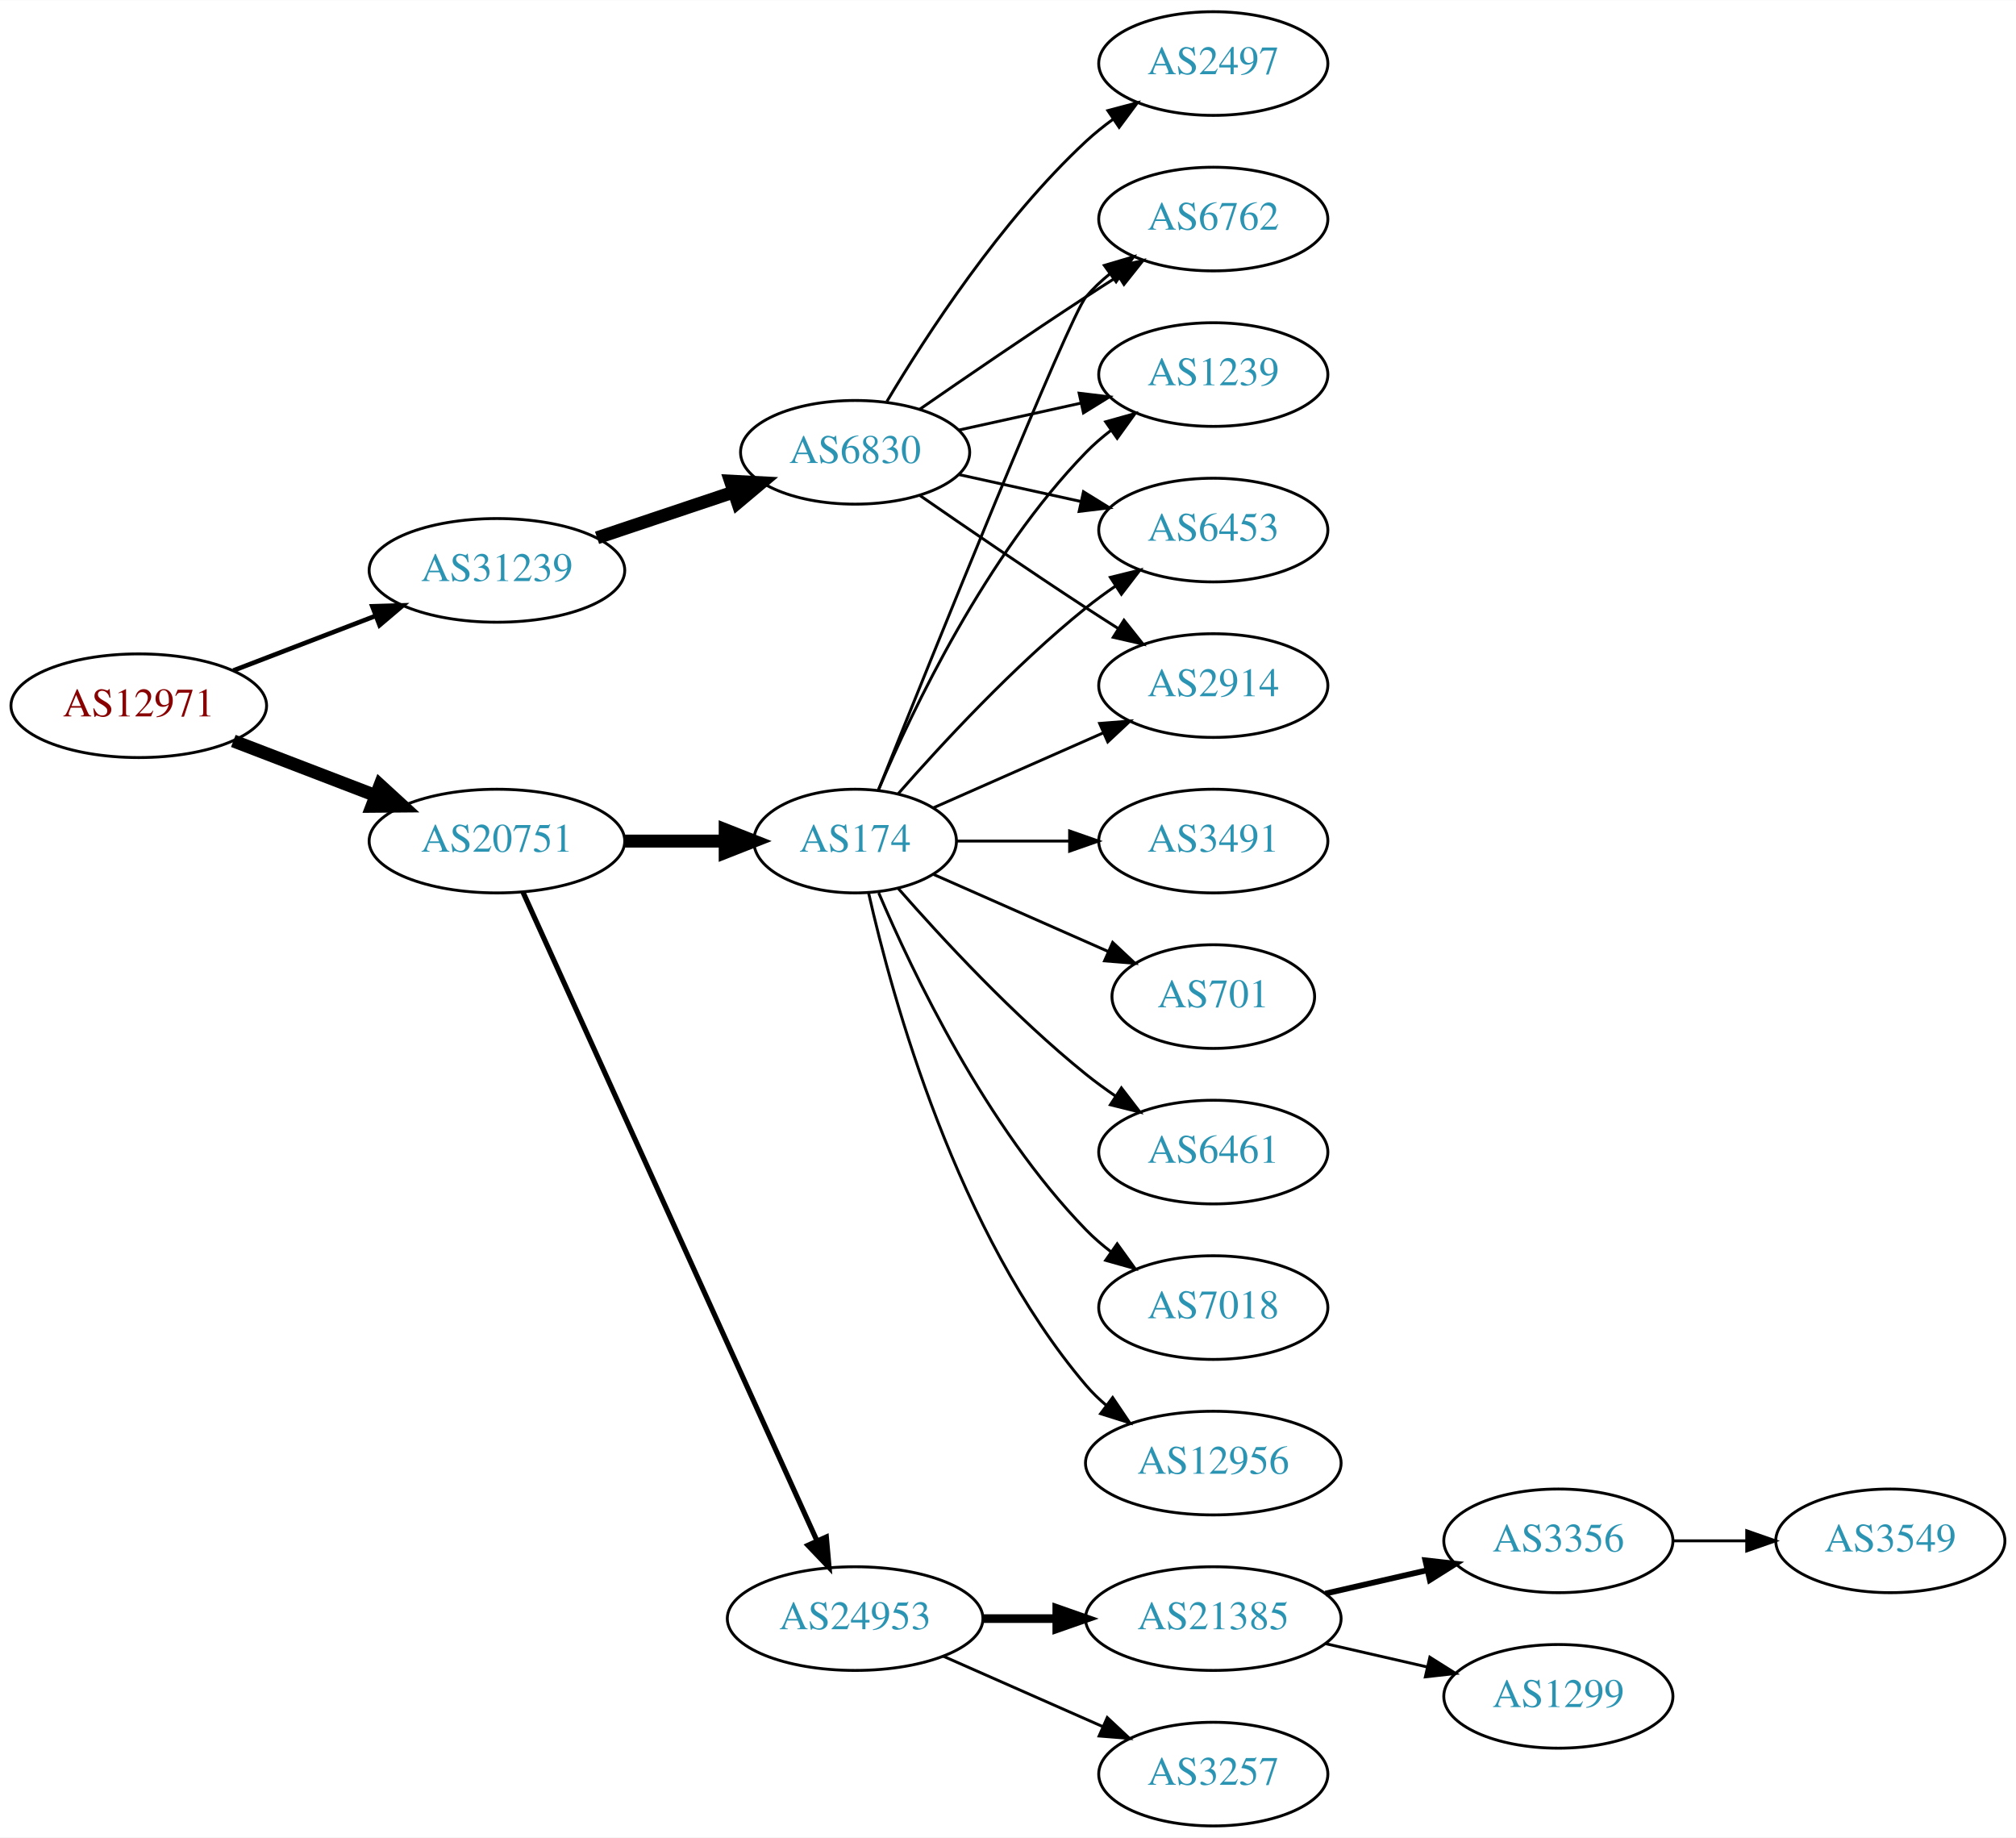
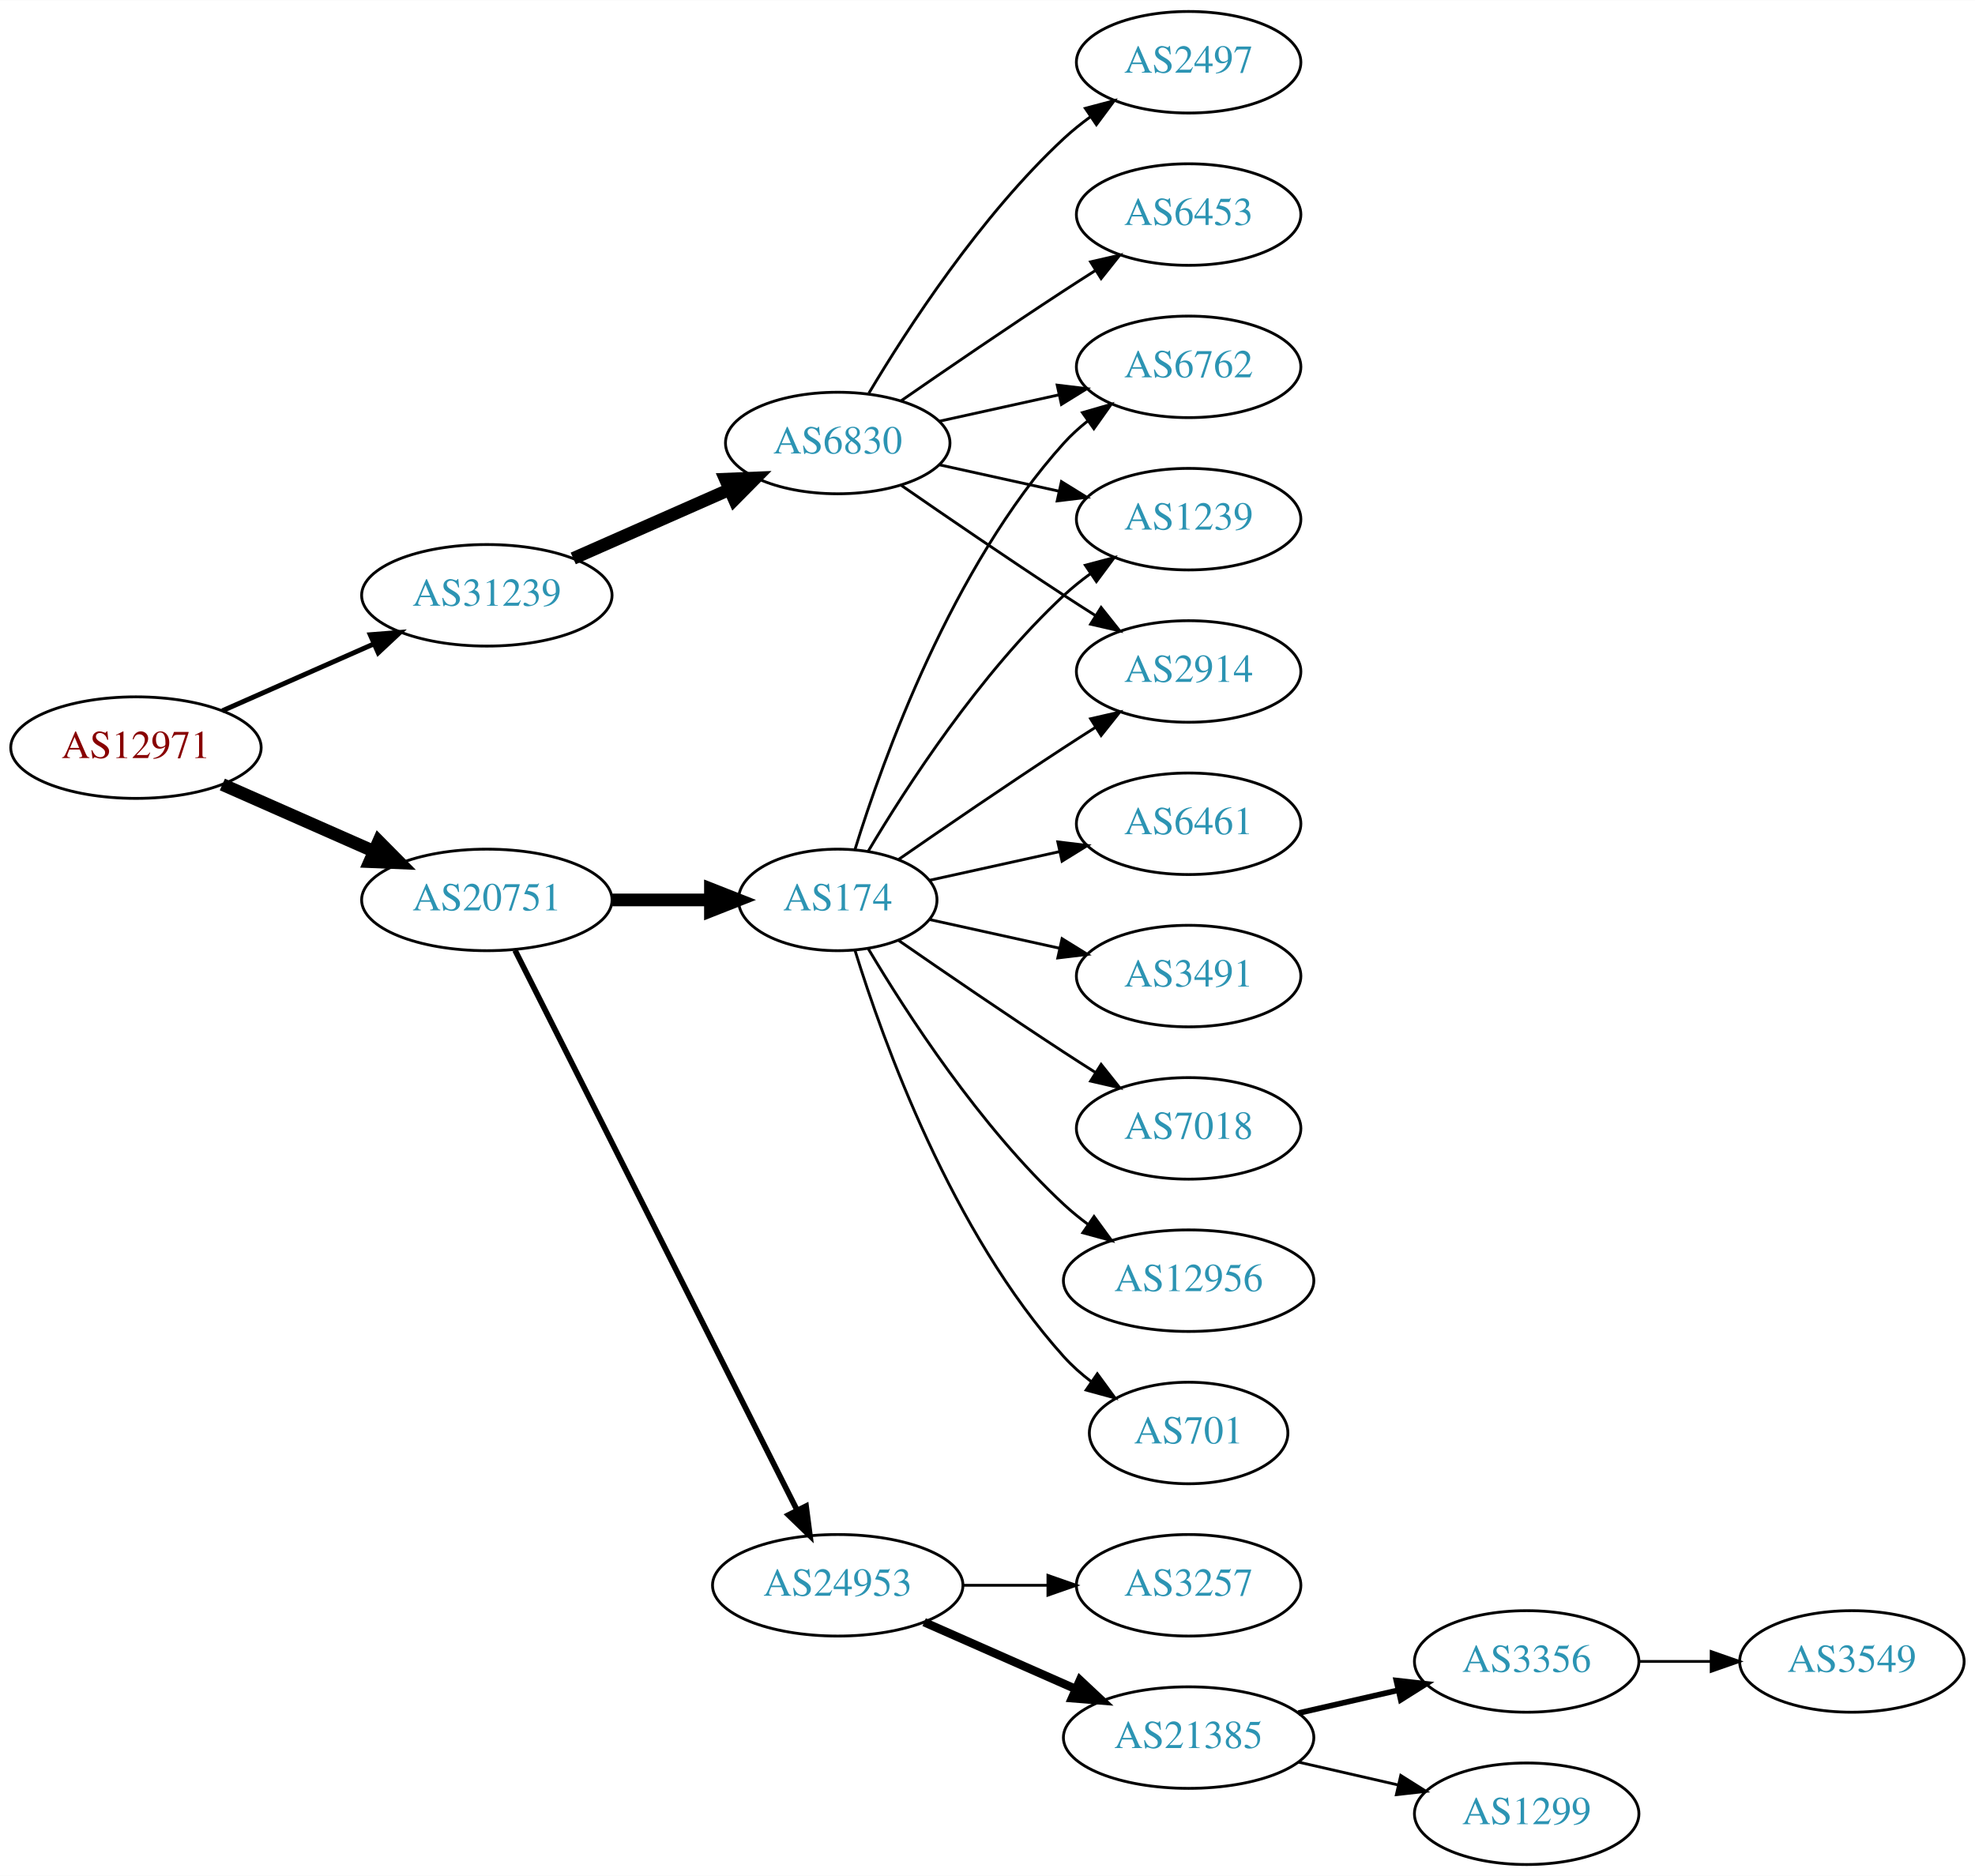
- <svg xmlns="http://www.w3.org/2000/svg" xmlns:xlink="http://www.w3.org/1999/xlink" width="700pt" height="638pt" viewBox="0.00 0.00 700.15 638.00">
-   <g id="graph0" class="graph" transform="scale(1 1) rotate(0) translate(4 634)">
-     <polygon fill="white" stroke="none" points="-4,4 -4,-634 696.155,-634 696.155,4 -4,4" />
+ <svg xmlns="http://www.w3.org/2000/svg" xmlns:xlink="http://www.w3.org/1999/xlink" width="700pt" height="665pt" viewBox="0.00 0.00 700.15 665.00">
+   <g id="graph0" class="graph" transform="scale(1 1) rotate(0) translate(4 661)">
+     <polygon fill="white" stroke="none" points="-4,4 -4,-661 696.155,-661 696.155,4 -4,4" />
    <g id="node1" class="node">
      <g id="a_node1">
        <a xlink:href="/asn/12971" xlink:title="AS12971 ~ Perfektastrasse 19 [AT]">
-           <ellipse fill="#ffffff" stroke="black" cx="44.196" cy="-389" rx="44.393" ry="18" />
-           <text text-anchor="middle" x="44.196" y="-385.3" font-family="Times,serif" font-size="14.00" fill="#880000">AS12971</text>
+           <ellipse fill="#ffffff" stroke="black" cx="44.196" cy="-396" rx="44.393" ry="18" />
+           <text text-anchor="middle" x="44.196" y="-392.3" font-family="Times,serif" font-size="14.00" fill="#880000">AS12971</text>
        </a>
      </g>
    </g>
    <g id="node2" class="node">
      <g id="a_node2">
        <a xlink:href="/asn/20751" xlink:title="AS20751 ~ AZISTA GmbH [AT]">
          <ellipse fill="#ffffff" stroke="black" cx="168.588" cy="-342" rx="44.393" ry="18" />
          <text text-anchor="middle" x="168.588" y="-338.3" font-family="Times,serif" font-size="14.00" fill="#2c94b3">AS20751</text>
        </a>
      </g>
    </g>
    <g id="edge1" class="edge">
-       <path fill="none" stroke="black" stroke-width="4.5" d="M77.034,-376.774C92.049,-371.008 110.156,-364.055 126.219,-357.886" />
-       <polygon fill="black" stroke="black" stroke-width="4.5" points="127.986,-361.426 135.91,-354.165 125.163,-354.074 127.986,-361.426" />
+       <path fill="none" stroke="black" stroke-width="4.5" d="M74.824,-382.928C90.941,-375.817 111.081,-366.931 128.473,-359.258" />
+       <polygon fill="black" stroke="black" stroke-width="4.5" points="130.249,-362.778 137.809,-355.139 127.071,-355.573 130.249,-362.778" />
    </g>
    <g id="node3" class="node">
      <g id="a_node3">
        <a xlink:href="/asn/31239" xlink:title="AS31239 ~ -- Funknetz / VIX [AT]">
-           <ellipse fill="#ffffff" stroke="black" cx="168.588" cy="-436" rx="44.393" ry="18" />
-           <text text-anchor="middle" x="168.588" y="-432.3" font-family="Times,serif" font-size="14.00" fill="#2c94b3">AS31239</text>
+           <ellipse fill="#ffffff" stroke="black" cx="168.588" cy="-450" rx="44.393" ry="18" />
+           <text text-anchor="middle" x="168.588" y="-446.3" font-family="Times,serif" font-size="14.00" fill="#2c94b3">AS31239</text>
        </a>
      </g>
    </g>
    <g id="edge2" class="edge">
-       <path fill="none" stroke="black" stroke-width="1.607" d="M77.034,-401.226C92.049,-406.992 110.156,-413.945 126.219,-420.114" />
-       <polygon fill="black" stroke="black" stroke-width="1.607" points="125.32,-423.518 135.91,-423.835 127.829,-416.983 125.32,-423.518" />
+       <path fill="none" stroke="black" stroke-width="1.731" d="M74.824,-409.072C90.941,-416.183 111.081,-425.069 128.473,-432.742" />
+       <polygon fill="black" stroke="black" stroke-width="1.731" points="127.247,-436.027 137.809,-436.861 130.073,-429.622 127.247,-436.027" />
    </g>
    <g id="node4" class="node">
      <g id="a_node4">
+         <a xlink:href="/asn/24953" xlink:title="AS24953 ~ AS MACRO: AS-24953 (customers) [AT]">
+           <ellipse fill="#ffffff" stroke="black" cx="292.98" cy="-99" rx="44.393" ry="18" />
+           <text text-anchor="middle" x="292.98" y="-95.3" font-family="Times,serif" font-size="14.00" fill="#2c94b3">AS24953</text>
+         </a>
+       </g>
+     </g>
+     <g id="edge3" class="edge">
+       <path fill="none" stroke="black" stroke-width="2" d="M178.588,-324.132C199.859,-281.899 253.335,-175.728 278.496,-125.773" />
+       <polygon fill="black" stroke="black" stroke-width="2" points="281.76,-127.072 283.132,-116.567 275.508,-123.924 281.76,-127.072" />
+     </g>
+     <g id="node5" class="node">
+       <g id="a_node5">
        <a xlink:href="/asn/174" xlink:title="AS174 ~ Cogent Communications [US]">
          <ellipse fill="#ffffff" stroke="black" cx="292.98" cy="-342" rx="35.194" ry="18" />
          <text text-anchor="middle" x="292.98" y="-338.3" font-family="Times,serif" font-size="14.00" fill="#2c94b3">AS174</text>
        </a>
      </g>
    </g>
-     <g id="edge3" class="edge">
+     <g id="edge4" class="edge">
      <path fill="none" stroke="black" stroke-width="4.5" d="M213.084,-342C224.341,-342 236.473,-342 247.767,-342" />
      <polygon fill="black" stroke="black" stroke-width="4.5" points="247.854,-345.938 257.854,-342 247.854,-338.063 247.854,-345.938" />
    </g>
-     <g id="node5" class="node">
-       <g id="a_node5">
-         <a xlink:href="/asn/24953" xlink:title="AS24953 ~ AS MACRO: AS-24953 (customers) [AT]">
-           <ellipse fill="#ffffff" stroke="black" cx="292.98" cy="-72" rx="44.393" ry="18" />
-           <text text-anchor="middle" x="292.98" y="-68.3" font-family="Times,serif" font-size="14.00" fill="#2c94b3">AS24953</text>
-         </a>
-       </g>
-     </g>
-     <g id="edge4" class="edge">
-       <path fill="none" stroke="black" stroke-width="1.8" d="M177.619,-324.285C198.539,-278.133 254.822,-153.972 279.778,-98.918" />
-       <polygon fill="black" stroke="black" stroke-width="1.8" points="282.979,-100.334 283.92,-89.781 276.604,-97.444 282.979,-100.334" />
-     </g>
-     <g id="node20" class="node">
-       <g id="a_node20">
+     <g id="node19" class="node">
+       <g id="a_node19">
        <a xlink:href="/asn/6830" xlink:title="AS6830 ~ LGI-UPC [AT]">
-           <ellipse fill="#ffffff" stroke="black" cx="292.98" cy="-477" rx="39.794" ry="18" />
-           <text text-anchor="middle" x="292.98" y="-473.3" font-family="Times,serif" font-size="14.00" fill="#2c94b3">AS6830</text>
-         </a>
-       </g>
-     </g>
-     <g id="edge19" class="edge">
-       <path fill="none" stroke="black" stroke-width="4.5" d="M203.356,-447.312C217.983,-452.212 235.246,-457.994 250.631,-463.148" />
-       <polygon fill="black" stroke="black" stroke-width="4.5" points="249.691,-466.986 260.424,-466.429 252.193,-459.519 249.691,-466.986" />
+           <ellipse fill="#ffffff" stroke="black" cx="292.98" cy="-504" rx="39.794" ry="18" />
+           <text text-anchor="middle" x="292.98" y="-500.3" font-family="Times,serif" font-size="14.00" fill="#2c94b3">AS6830</text>
+         </a>
+       </g>
+     </g>
+     <g id="edge18" class="edge">
+       <path fill="none" stroke="black" stroke-width="4.5" d="M199.216,-463.072C215.81,-470.393 236.67,-479.597 254.403,-487.421" />
+       <polygon fill="black" stroke="black" stroke-width="4.5" points="253.148,-491.171 263.887,-491.605 256.327,-483.966 253.148,-491.171" />
    </g>
    <g id="node6" class="node">
      <g id="a_node6">
-         <a xlink:href="/asn/6461" xlink:title="AS6461 ~ ZAYO-6461 [US]">
-           <ellipse fill="#ffffff" stroke="black" cx="417.373" cy="-234" rx="39.794" ry="18" />
-           <text text-anchor="middle" x="417.373" y="-230.3" font-family="Times,serif" font-size="14.00" fill="#2c94b3">AS6461</text>
+         <a xlink:href="/asn/3257" xlink:title="AS3257 ~ GTT [DE]">
+           <ellipse fill="#ffffff" stroke="black" cx="417.373" cy="-99" rx="39.794" ry="18" />
+           <text text-anchor="middle" x="417.373" y="-95.3" font-family="Times,serif" font-size="14.00" fill="#2c94b3">AS3257</text>
        </a>
      </g>
    </g>
    <g id="edge5" class="edge">
-       <path fill="none" stroke="black" d="M307.854,-325.655C322.924,-308.441 348.202,-281.099 373.176,-261 376.432,-258.38 379.957,-255.808 383.542,-253.354" />
-       <polygon fill="black" stroke="black" points="385.46,-256.281 391.914,-247.879 381.629,-250.423 385.46,-256.281" />
+       <path fill="none" stroke="black" d="M337.476,-99C347.165,-99 357.502,-99 367.394,-99" />
+       <polygon fill="black" stroke="black" points="367.497,-102.5 377.497,-99 367.497,-95.5 367.497,-102.5" />
    </g>
    <g id="node7" class="node">
      <g id="a_node7">
-         <a xlink:href="/asn/6453" xlink:title="AS6453 ~ TATA COMMUNICATIONS (AMERICA) INC [US]">
-           <ellipse fill="#ffffff" stroke="black" cx="417.373" cy="-450" rx="39.794" ry="18" />
-           <text text-anchor="middle" x="417.373" y="-446.3" font-family="Times,serif" font-size="14.00" fill="#2c94b3">AS6453</text>
+         <a xlink:href="/asn/21385" xlink:title="AS21385 ~ Trusted Network GmbH [DE]">
+           <ellipse fill="#ffffff" stroke="black" cx="417.373" cy="-45" rx="44.393" ry="18" />
+           <text text-anchor="middle" x="417.373" y="-41.3" font-family="Times,serif" font-size="14.00" fill="#2c94b3">AS21385</text>
        </a>
      </g>
    </g>
    <g id="edge6" class="edge">
-       <path fill="none" stroke="black" d="M307.854,-358.345C322.924,-375.559 348.202,-402.901 373.176,-423 376.432,-425.62 379.957,-428.192 383.542,-430.646" />
-       <polygon fill="black" stroke="black" points="381.629,-433.577 391.914,-436.121 385.46,-427.719 381.629,-433.577" />
+       <path fill="none" stroke="black" stroke-width="3" d="M323.608,-85.928C339.725,-78.817 359.865,-69.931 377.257,-62.258" />
+       <polygon fill="black" stroke="black" stroke-width="3" points="378.857,-65.377 386.593,-58.139 376.032,-58.973 378.857,-65.377" />
    </g>
    <g id="node8" class="node">
      <g id="a_node8">
        <a xlink:href="/asn/2914" xlink:title="AS2914 ~ NTT America, Inc. [US]">
-           <ellipse fill="#ffffff" stroke="black" cx="417.373" cy="-396" rx="39.794" ry="18" />
-           <text text-anchor="middle" x="417.373" y="-392.3" font-family="Times,serif" font-size="14.00" fill="#2c94b3">AS2914</text>
+           <ellipse fill="#ffffff" stroke="black" cx="417.373" cy="-423" rx="39.794" ry="18" />
+           <text text-anchor="middle" x="417.373" y="-419.3" font-family="Times,serif" font-size="14.00" fill="#2c94b3">AS2914</text>
        </a>
      </g>
    </g>
    <g id="edge7" class="edge">
-       <path fill="none" stroke="black" d="M320.237,-353.584C337.422,-361.167 360.135,-371.188 379.17,-379.586" />
-       <polygon fill="black" stroke="black" points="377.896,-382.849 388.458,-383.684 380.721,-376.445 377.896,-382.849" />
+       <path fill="none" stroke="black" d="M314.671,-356.44C330.563,-367.449 353.113,-382.897 373.176,-396 376.758,-398.339 380.529,-400.759 384.289,-403.144" />
+       <polygon fill="black" stroke="black" points="382.623,-406.231 392.95,-408.596 386.352,-400.307 382.623,-406.231" />
    </g>
    <g id="node9" class="node">
      <g id="a_node9">
-         <a xlink:href="/asn/7018" xlink:title="AS7018 ~ AT&amp;T Services, Inc. [US]">
-           <ellipse fill="#ffffff" stroke="black" cx="417.373" cy="-180" rx="39.794" ry="18" />
-           <text text-anchor="middle" x="417.373" y="-176.3" font-family="Times,serif" font-size="14.00" fill="#2c94b3">AS7018</text>
+         <a xlink:href="/asn/701" xlink:title="AS701 ~ UUNET [US]">
+           <ellipse fill="#ffffff" stroke="black" cx="417.373" cy="-153" rx="35.194" ry="18" />
+           <text text-anchor="middle" x="417.373" y="-149.3" font-family="Times,serif" font-size="14.00" fill="#2c94b3">AS701</text>
        </a>
      </g>
    </g>
    <g id="edge8" class="edge">
-       <path fill="none" stroke="black" d="M301.171,-324.025C312.938,-296.318 338.512,-242.652 373.176,-207 375.797,-204.305 378.737,-201.761 381.82,-199.392" />
-       <polygon fill="black" stroke="black" points="383.995,-202.141 390.189,-193.545 379.986,-196.403 383.995,-202.141" />
+       <path fill="none" stroke="black" d="M299.118,-324.06C309.021,-292.021 333.359,-224.188 373.176,-180 376.04,-176.822 379.364,-173.881 382.872,-171.2" />
+       <polygon fill="black" stroke="black" points="385.005,-173.982 391.261,-165.431 381.038,-168.214 385.005,-173.982" />
    </g>
    <g id="node10" class="node">
      <g id="a_node10">
        <a xlink:href="/asn/6762" xlink:title="AS6762 ~ TELECOM ITALIA SPARKLE S.p.A. [IT]">
-           <ellipse fill="#ffffff" stroke="black" cx="417.373" cy="-558" rx="39.794" ry="18" />
-           <text text-anchor="middle" x="417.373" y="-554.3" font-family="Times,serif" font-size="14.00" fill="#2c94b3">AS6762</text>
+           <ellipse fill="#ffffff" stroke="black" cx="417.373" cy="-531" rx="39.794" ry="18" />
+           <text text-anchor="middle" x="417.373" y="-527.3" font-family="Times,serif" font-size="14.00" fill="#2c94b3">AS6762</text>
        </a>
      </g>
    </g>
    <g id="edge9" class="edge">
-       <path fill="none" stroke="black" d="M301.051,-359.681C319.346,-405.318 367.229,-524.003 373.176,-531 375.611,-533.864 378.427,-536.521 381.432,-538.961" />
-       <polygon fill="black" stroke="black" points="379.531,-541.905 389.692,-544.906 383.62,-536.224 379.531,-541.905" />
+       <path fill="none" stroke="black" d="M299.118,-359.94C309.021,-391.979 333.359,-459.812 373.176,-504 375.693,-506.792 378.564,-509.401 381.603,-511.812" />
+       <polygon fill="black" stroke="black" points="379.732,-514.776 389.911,-517.715 383.786,-509.07 379.732,-514.776" />
    </g>
    <g id="node11" class="node">
      <g id="a_node11">
-         <a xlink:href="/asn/12956" xlink:title="AS12956 ~ TELXIUS [ES]">
-           <ellipse fill="#ffffff" stroke="black" cx="417.373" cy="-126" rx="44.393" ry="18" />
-           <text text-anchor="middle" x="417.373" y="-122.3" font-family="Times,serif" font-size="14.00" fill="#2c94b3">AS12956</text>
+         <a xlink:href="/asn/6461" xlink:title="AS6461 ~ ZAYO-6461 [US]">
+           <ellipse fill="#ffffff" stroke="black" cx="417.373" cy="-369" rx="39.794" ry="18" />
+           <text text-anchor="middle" x="417.373" y="-365.3" font-family="Times,serif" font-size="14.00" fill="#2c94b3">AS6461</text>
        </a>
      </g>
    </g>
    <g id="edge10" class="edge">
-       <path fill="none" stroke="black" d="M297.674,-323.925C305.814,-287.852 328.247,-205.86 373.176,-153 375.296,-150.507 377.705,-148.17 380.275,-145.997" />
-       <polygon fill="black" stroke="black" points="382.424,-148.761 388.344,-139.975 378.237,-143.151 382.424,-148.761" />
+       <path fill="none" stroke="black" d="M325.499,-348.953C339.56,-352.055 356.378,-355.765 371.702,-359.146" />
+       <polygon fill="black" stroke="black" points="370.993,-362.573 381.512,-361.31 372.501,-355.738 370.993,-362.573" />
    </g>
    <g id="node12" class="node">
      <g id="a_node12">
-         <a xlink:href="/asn/1239" xlink:title="AS1239 ~ Sprint [US]">
-           <ellipse fill="#ffffff" stroke="black" cx="417.373" cy="-504" rx="39.794" ry="18" />
-           <text text-anchor="middle" x="417.373" y="-500.3" font-family="Times,serif" font-size="14.00" fill="#2c94b3">AS1239</text>
+         <a xlink:href="/asn/3491" xlink:title="AS3491 ~ PCCW Global, Inc. [US]">
+           <ellipse fill="#ffffff" stroke="black" cx="417.373" cy="-315" rx="39.794" ry="18" />
+           <text text-anchor="middle" x="417.373" y="-311.3" font-family="Times,serif" font-size="14.00" fill="#2c94b3">AS3491</text>
        </a>
      </g>
    </g>
    <g id="edge11" class="edge">
-       <path fill="none" stroke="black" d="M301.171,-359.975C312.938,-387.682 338.512,-441.348 373.176,-477 375.797,-479.695 378.737,-482.239 381.82,-484.608" />
-       <polygon fill="black" stroke="black" points="379.986,-487.597 390.189,-490.455 383.995,-481.859 379.986,-487.597" />
+       <path fill="none" stroke="black" d="M325.499,-335.047C339.56,-331.945 356.378,-328.235 371.702,-324.854" />
+       <polygon fill="black" stroke="black" points="372.501,-328.262 381.512,-322.69 370.993,-321.427 372.501,-328.262" />
    </g>
    <g id="node13" class="node">
      <g id="a_node13">
-         <a xlink:href="/asn/3491" xlink:title="AS3491 ~ PCCW Global, Inc. [US]">
-           <ellipse fill="#ffffff" stroke="black" cx="417.373" cy="-342" rx="39.794" ry="18" />
-           <text text-anchor="middle" x="417.373" y="-338.3" font-family="Times,serif" font-size="14.00" fill="#2c94b3">AS3491</text>
+         <a xlink:href="/asn/1239" xlink:title="AS1239 ~ Sprint [US]">
+           <ellipse fill="#ffffff" stroke="black" cx="417.373" cy="-477" rx="39.794" ry="18" />
+           <text text-anchor="middle" x="417.373" y="-473.3" font-family="Times,serif" font-size="14.00" fill="#2c94b3">AS1239</text>
        </a>
      </g>
    </g>
    <g id="edge12" class="edge">
-       <path fill="none" stroke="black" d="M328.399,-342C340.45,-342 354.226,-342 367.244,-342" />
-       <polygon fill="black" stroke="black" points="367.474,-345.5 377.473,-342 367.473,-338.5 367.474,-345.5" />
+       <path fill="none" stroke="black" d="M303.793,-359.279C317.299,-382.011 343.359,-422.314 373.176,-450 376.083,-452.699 379.296,-455.28 382.62,-457.703" />
+       <polygon fill="black" stroke="black" points="380.755,-460.667 390.998,-463.375 384.679,-454.87 380.755,-460.667" />
    </g>
    <g id="node14" class="node">
      <g id="a_node14">
-         <a xlink:href="/asn/701" xlink:title="AS701 ~ UUNET [US]">
-           <ellipse fill="#ffffff" stroke="black" cx="417.373" cy="-288" rx="35.194" ry="18" />
-           <text text-anchor="middle" x="417.373" y="-284.3" font-family="Times,serif" font-size="14.00" fill="#2c94b3">AS701</text>
+         <a xlink:href="/asn/7018" xlink:title="AS7018 ~ AT&amp;T Services, Inc. [US]">
+           <ellipse fill="#ffffff" stroke="black" cx="417.373" cy="-261" rx="39.794" ry="18" />
+           <text text-anchor="middle" x="417.373" y="-257.3" font-family="Times,serif" font-size="14.00" fill="#2c94b3">AS7018</text>
        </a>
      </g>
    </g>
    <g id="edge13" class="edge">
-       <path fill="none" stroke="black" d="M320.237,-330.416C337.902,-322.621 361.41,-312.25 380.758,-303.713" />
-       <polygon fill="black" stroke="black" points="382.424,-306.804 390.16,-299.565 379.598,-300.4 382.424,-306.804" />
+       <path fill="none" stroke="black" d="M314.671,-327.56C330.563,-316.551 353.113,-301.103 373.176,-288 376.758,-285.661 380.529,-283.241 384.289,-280.856" />
+       <polygon fill="black" stroke="black" points="386.352,-283.693 392.95,-275.404 382.623,-277.769 386.352,-283.693" />
    </g>
    <g id="node15" class="node">
      <g id="a_node15">
-         <a xlink:href="/asn/3257" xlink:title="AS3257 ~ GTT [DE]">
-           <ellipse fill="#ffffff" stroke="black" cx="417.373" cy="-18" rx="39.794" ry="18" />
-           <text text-anchor="middle" x="417.373" y="-14.3" font-family="Times,serif" font-size="14.00" fill="#2c94b3">AS3257</text>
+         <a xlink:href="/asn/12956" xlink:title="AS12956 ~ TELXIUS [ES]">
+           <ellipse fill="#ffffff" stroke="black" cx="417.373" cy="-207" rx="44.393" ry="18" />
+           <text text-anchor="middle" x="417.373" y="-203.3" font-family="Times,serif" font-size="14.00" fill="#2c94b3">AS12956</text>
        </a>
      </g>
    </g>
    <g id="edge14" class="edge">
-       <path fill="none" stroke="black" d="M323.608,-58.928C340.203,-51.606 361.062,-42.403 378.795,-34.579" />
-       <polygon fill="black" stroke="black" points="380.543,-37.634 388.279,-30.395 377.717,-31.23 380.543,-37.634" />
+       <path fill="none" stroke="black" d="M303.793,-324.721C317.299,-301.989 343.359,-261.686 373.176,-234 375.783,-231.58 378.637,-229.254 381.595,-227.052" />
+       <polygon fill="black" stroke="black" points="383.843,-229.754 390.095,-221.2 379.873,-223.988 383.843,-229.754" />
    </g>
    <g id="node16" class="node">
      <g id="a_node16">
-         <a xlink:href="/asn/21385" xlink:title="AS21385 ~ Trusted Network GmbH [DE]">
-           <ellipse fill="#ffffff" stroke="black" cx="417.373" cy="-72" rx="44.393" ry="18" />
-           <text text-anchor="middle" x="417.373" y="-68.3" font-family="Times,serif" font-size="14.00" fill="#2c94b3">AS21385</text>
+         <a xlink:href="/asn/3356" xlink:title="AS3356 ~ Level 3 Parent, LLC [US]">
+           <ellipse fill="#ffffff" stroke="black" cx="537.215" cy="-72" rx="39.794" ry="18" />
+           <text text-anchor="middle" x="537.215" y="-68.3" font-family="Times,serif" font-size="14.00" fill="#2c94b3">AS3356</text>
        </a>
      </g>
    </g>
    <g id="edge15" class="edge">
-       <path fill="none" stroke="black" stroke-width="3" d="M337.476,-72C345.682,-72 354.353,-72 362.826,-72" />
-       <polygon fill="black" stroke="black" stroke-width="3" points="363.017,-75.5 373.017,-72 363.017,-68.5 363.017,-75.5" />
+       <path fill="none" stroke="black" stroke-width="2" d="M456.307,-53.692C467.548,-56.267 479.961,-59.111 491.584,-61.774" />
+       <polygon fill="black" stroke="black" stroke-width="2" points="491.016,-65.235 501.545,-64.056 492.58,-58.411 491.016,-65.235" />
    </g>
    <g id="node17" class="node">
      <g id="a_node17">
-         <a xlink:href="/asn/3356" xlink:title="AS3356 ~ Level 3 Parent, LLC [US]">
-           <ellipse fill="#ffffff" stroke="black" cx="537.215" cy="-99" rx="39.794" ry="18" />
-           <text text-anchor="middle" x="537.215" y="-95.3" font-family="Times,serif" font-size="14.00" fill="#2c94b3">AS3356</text>
+         <a xlink:href="/asn/1299" xlink:title="AS1299 ~ Telia Carrier [EU]">
+           <ellipse fill="#ffffff" stroke="black" cx="537.215" cy="-18" rx="39.794" ry="18" />
+           <text text-anchor="middle" x="537.215" y="-14.3" font-family="Times,serif" font-size="14.00" fill="#2c94b3">AS1299</text>
        </a>
      </g>
    </g>
    <g id="edge16" class="edge">
-       <path fill="none" stroke="black" stroke-width="2" d="M456.307,-80.692C467.548,-83.267 479.961,-86.111 491.584,-88.774" />
-       <polygon fill="black" stroke="black" stroke-width="2" points="491.016,-92.235 501.545,-91.056 492.58,-85.412 491.016,-92.235" />
+       <path fill="none" stroke="black" d="M456.307,-36.308C467.548,-33.733 479.961,-30.889 491.584,-28.226" />
+       <polygon fill="black" stroke="black" points="492.58,-31.588 501.545,-25.944 491.016,-24.765 492.58,-31.588" />
    </g>
    <g id="node18" class="node">
      <g id="a_node18">
-         <a xlink:href="/asn/1299" xlink:title="AS1299 ~ Telia Carrier [EU]">
-           <ellipse fill="#ffffff" stroke="black" cx="537.215" cy="-45" rx="39.794" ry="18" />
-           <text text-anchor="middle" x="537.215" y="-41.3" font-family="Times,serif" font-size="14.00" fill="#2c94b3">AS1299</text>
+         <a xlink:href="/asn/3549" xlink:title="AS3549 ~ Level 3 Parent, LLC [US]">
+           <ellipse fill="#ffffff" stroke="black" cx="652.508" cy="-72" rx="39.794" ry="18" />
+           <text text-anchor="middle" x="652.508" y="-68.3" font-family="Times,serif" font-size="14.00" fill="#2c94b3">AS3549</text>
        </a>
      </g>
    </g>
    <g id="edge17" class="edge">
-       <path fill="none" stroke="black" d="M456.307,-63.308C467.548,-60.733 479.961,-57.889 491.584,-55.226" />
-       <polygon fill="black" stroke="black" points="492.58,-58.589 501.545,-52.944 491.016,-51.765 492.58,-58.589" />
-     </g>
-     <g id="node19" class="node">
-       <g id="a_node19">
-         <a xlink:href="/asn/3549" xlink:title="AS3549 ~ Level 3 Parent, LLC [US]">
-           <ellipse fill="#ffffff" stroke="black" cx="652.508" cy="-99" rx="39.794" ry="18" />
-           <text text-anchor="middle" x="652.508" y="-95.3" font-family="Times,serif" font-size="14.00" fill="#2c94b3">AS3549</text>
-         </a>
-       </g>
-     </g>
-     <g id="edge18" class="edge">
-       <path fill="none" stroke="black" d="M576.887,-99C585.09,-99 593.854,-99 602.386,-99" />
-       <polygon fill="black" stroke="black" points="602.626,-102.5 612.626,-99 602.626,-95.5 602.626,-102.5" />
+       <path fill="none" stroke="black" d="M576.887,-72C585.09,-72 593.854,-72 602.386,-72" />
+       <polygon fill="black" stroke="black" points="602.626,-75.5 612.626,-72 602.626,-68.5 602.626,-75.5" />
+     </g>
+     <g id="edge21" class="edge">
+       <path fill="none" stroke="black" d="M315.337,-489.099C331.188,-478.123 353.391,-462.921 373.176,-450 376.758,-447.661 380.529,-445.241 384.289,-442.856" />
+       <polygon fill="black" stroke="black" points="386.352,-445.693 392.95,-437.404 382.623,-439.769 386.352,-445.693" />
    </g>
    <g id="edge23" class="edge">
-       <path fill="none" stroke="black" d="M329.053,-469.263C342.24,-466.354 357.42,-463.005 371.386,-459.924" />
-       <polygon fill="black" stroke="black" points="372.284,-463.31 381.295,-457.738 370.776,-456.475 372.284,-463.31" />
+       <path fill="none" stroke="black" d="M329.053,-511.737C342.24,-514.646 357.42,-517.995 371.386,-521.076" />
+       <polygon fill="black" stroke="black" points="370.776,-524.525 381.295,-523.262 372.284,-517.69 370.776,-524.525" />
    </g>
    <g id="edge20" class="edge">
-       <path fill="none" stroke="black" d="M315.337,-462.099C331.188,-451.123 353.391,-435.921 373.176,-423 376.758,-420.661 380.529,-418.241 384.289,-415.856" />
-       <polygon fill="black" stroke="black" points="386.352,-418.693 392.95,-410.404 382.623,-412.769 386.352,-418.693" />
-     </g>
-     <g id="edge22" class="edge">
-       <path fill="none" stroke="black" d="M315.337,-491.901C331.188,-502.877 353.391,-518.079 373.176,-531 376.758,-533.339 380.529,-535.759 384.289,-538.144" />
-       <polygon fill="black" stroke="black" points="382.623,-541.231 392.95,-543.596 386.352,-535.307 382.623,-541.231" />
-     </g>
-     <g id="edge24" class="edge">
-       <path fill="none" stroke="black" d="M329.053,-484.737C342.24,-487.646 357.42,-490.995 371.386,-494.076" />
-       <polygon fill="black" stroke="black" points="370.776,-497.525 381.295,-496.262 372.284,-490.69 370.776,-497.525" />
+       <path fill="none" stroke="black" d="M329.053,-496.263C342.24,-493.354 357.42,-490.005 371.386,-486.924" />
+       <polygon fill="black" stroke="black" points="372.284,-490.31 381.295,-484.738 370.776,-483.475 372.284,-490.31" />
+     </g>
+     <g id="node20" class="node">
+       <g id="a_node20">
+         <a xlink:href="/asn/2497" xlink:title="AS2497 ~ Internet Initiative Japan Inc. [JP]">
+           <ellipse fill="#ffffff" stroke="black" cx="417.373" cy="-639" rx="39.794" ry="18" />
+           <text text-anchor="middle" x="417.373" y="-635.3" font-family="Times,serif" font-size="14.00" fill="#2c94b3">AS2497</text>
+         </a>
+       </g>
+     </g>
+     <g id="edge19" class="edge">
+       <path fill="none" stroke="black" d="M304.026,-521.671C317.597,-544.472 343.529,-584.472 373.176,-612 376.083,-614.699 379.296,-617.28 382.62,-619.703" />
+       <polygon fill="black" stroke="black" points="380.755,-622.667 390.998,-625.375 384.679,-616.87 380.755,-622.667" />
    </g>
    <g id="node21" class="node">
      <g id="a_node21">
-         <a xlink:href="/asn/2497" xlink:title="AS2497 ~ Internet Initiative Japan Inc. [JP]">
-           <ellipse fill="#ffffff" stroke="black" cx="417.373" cy="-612" rx="39.794" ry="18" />
-           <text text-anchor="middle" x="417.373" y="-608.3" font-family="Times,serif" font-size="14.00" fill="#2c94b3">AS2497</text>
-         </a>
-       </g>
-     </g>
-     <g id="edge21" class="edge">
-       <path fill="none" stroke="black" d="M304.026,-494.671C317.597,-517.472 343.529,-557.472 373.176,-585 376.083,-587.699 379.296,-590.28 382.62,-592.703" />
-       <polygon fill="black" stroke="black" points="380.755,-595.667 390.998,-598.375 384.679,-589.87 380.755,-595.667" />
+         <a xlink:href="/asn/6453" xlink:title="AS6453 ~ TATA COMMUNICATIONS (AMERICA) INC [US]">
+           <ellipse fill="#ffffff" stroke="black" cx="417.373" cy="-585" rx="39.794" ry="18" />
+           <text text-anchor="middle" x="417.373" y="-581.3" font-family="Times,serif" font-size="14.00" fill="#2c94b3">AS6453</text>
+         </a>
+       </g>
+     </g>
+     <g id="edge22" class="edge">
+       <path fill="none" stroke="black" d="M315.337,-518.901C331.188,-529.877 353.391,-545.079 373.176,-558 376.758,-560.339 380.529,-562.759 384.289,-565.144" />
+       <polygon fill="black" stroke="black" points="382.623,-568.231 392.95,-570.596 386.352,-562.307 382.623,-568.231" />
    </g>
  </g>
</svg>
